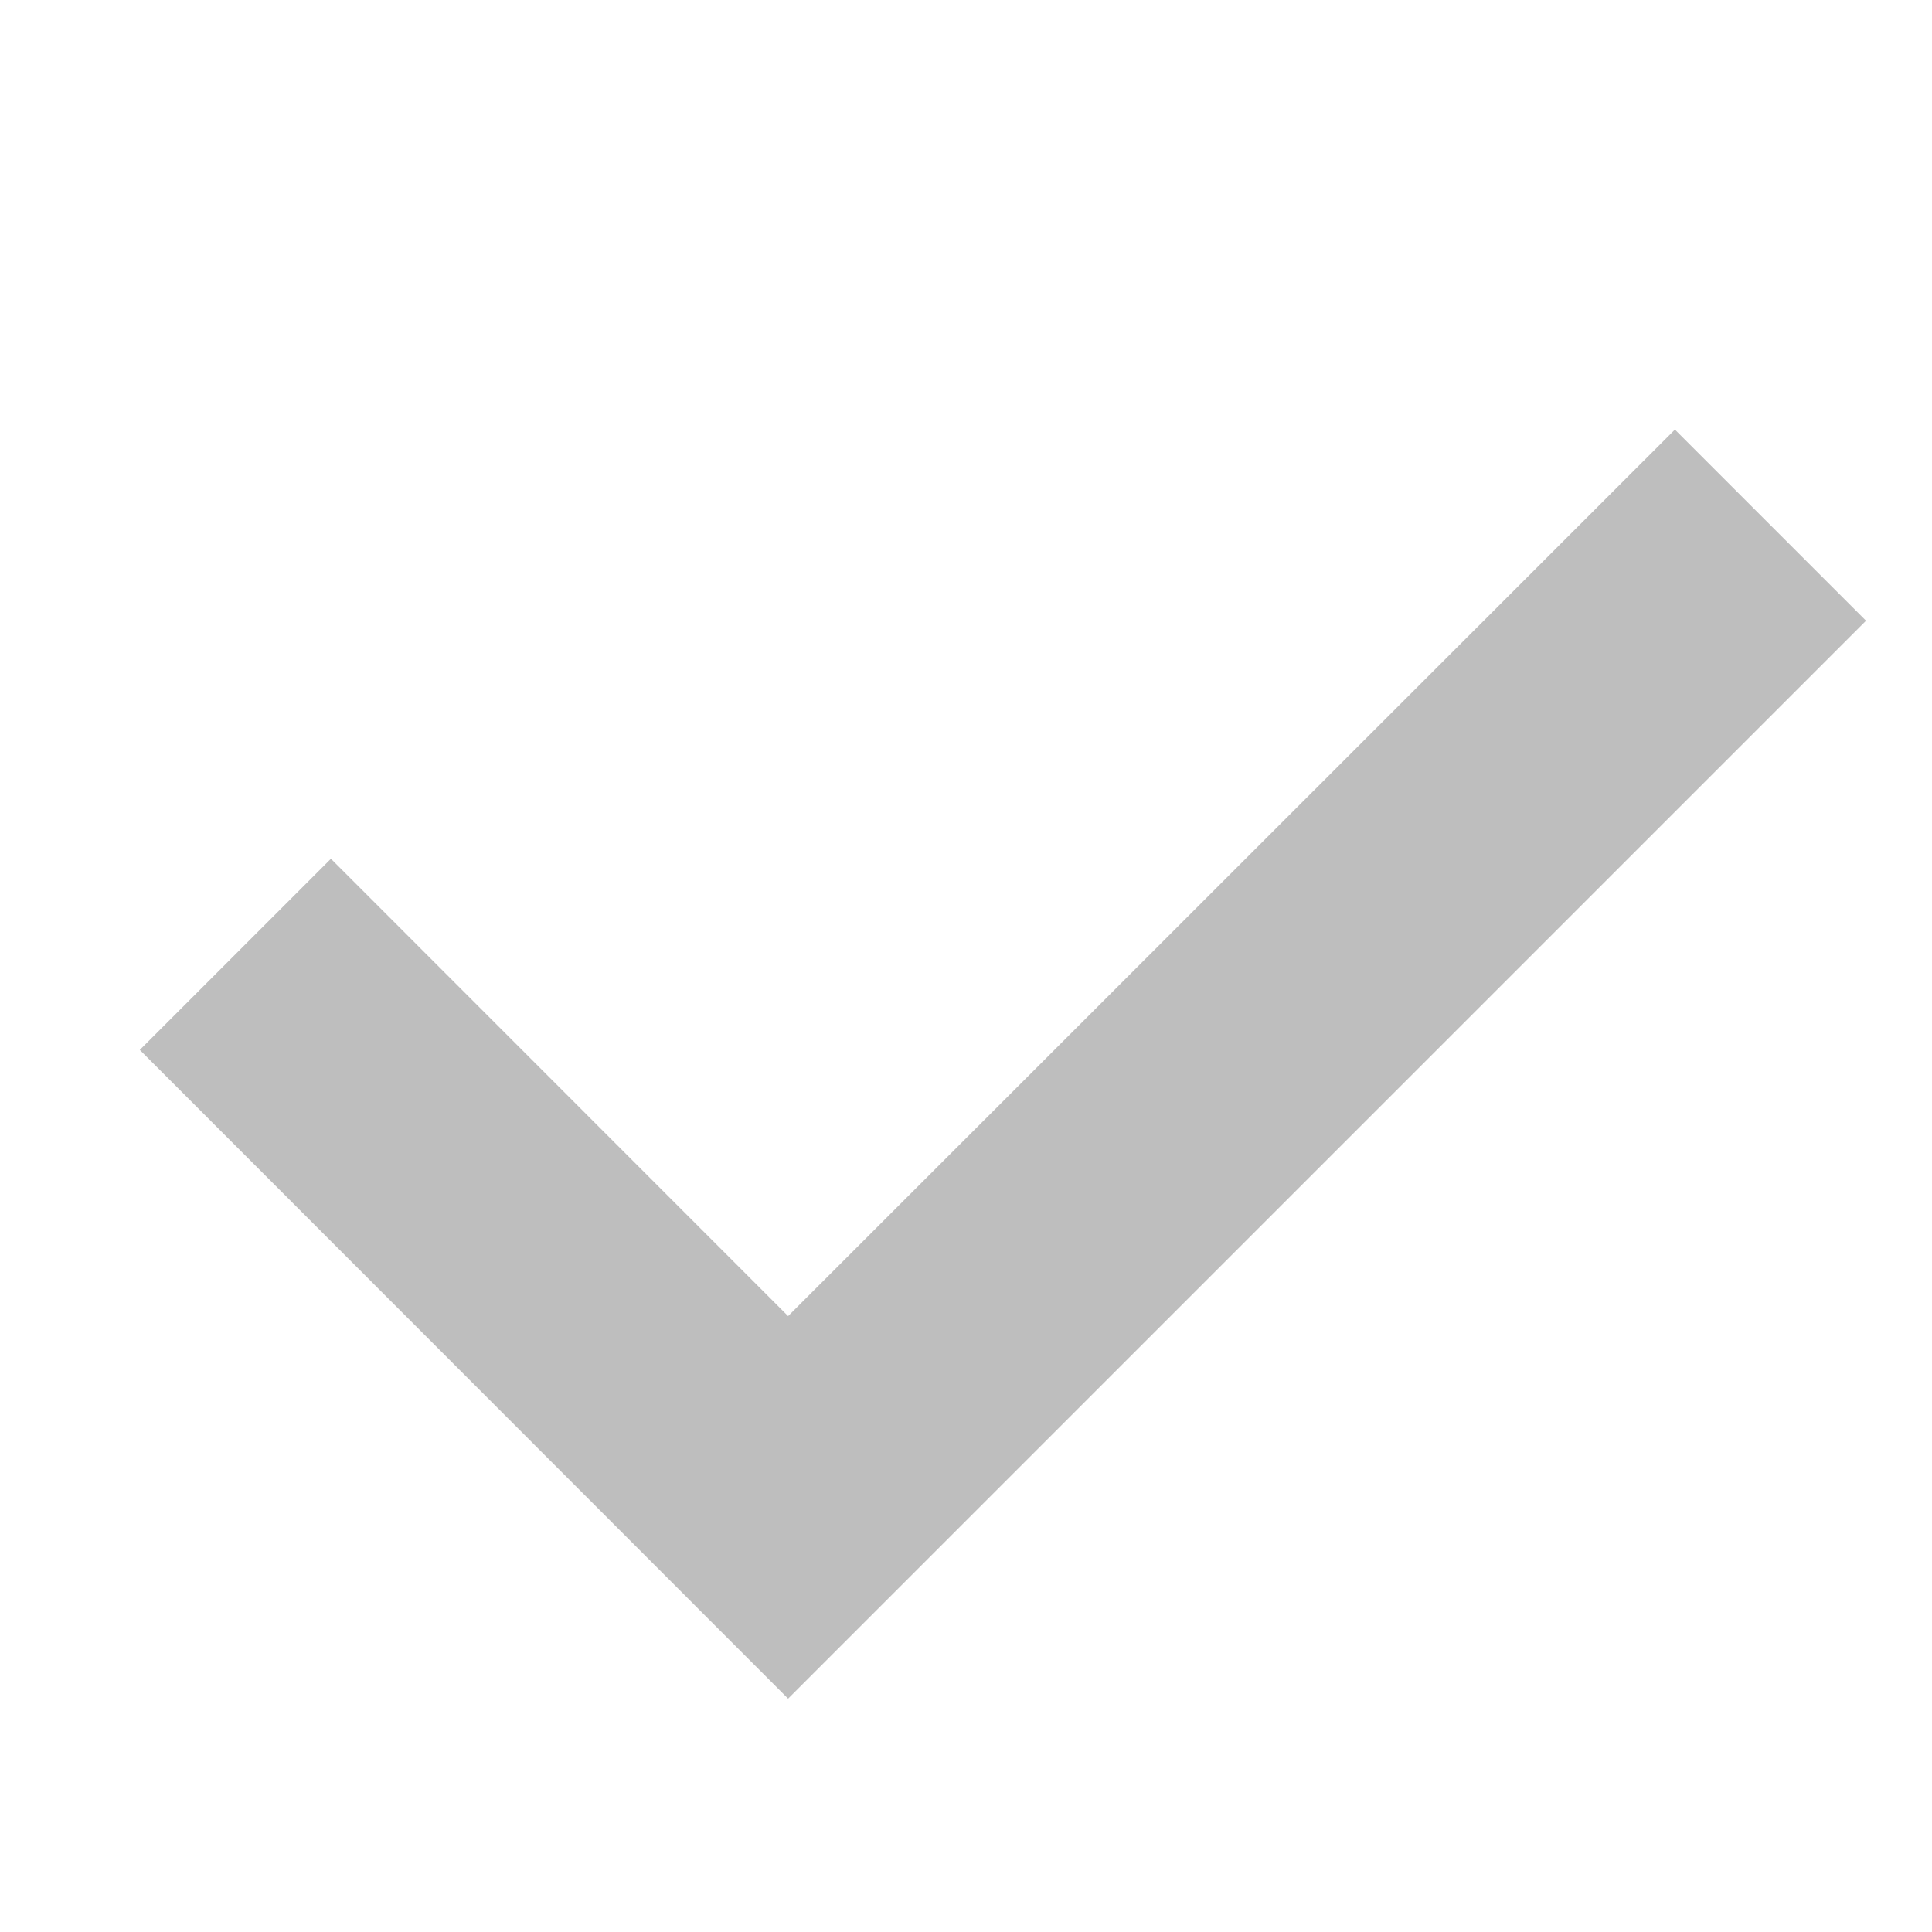
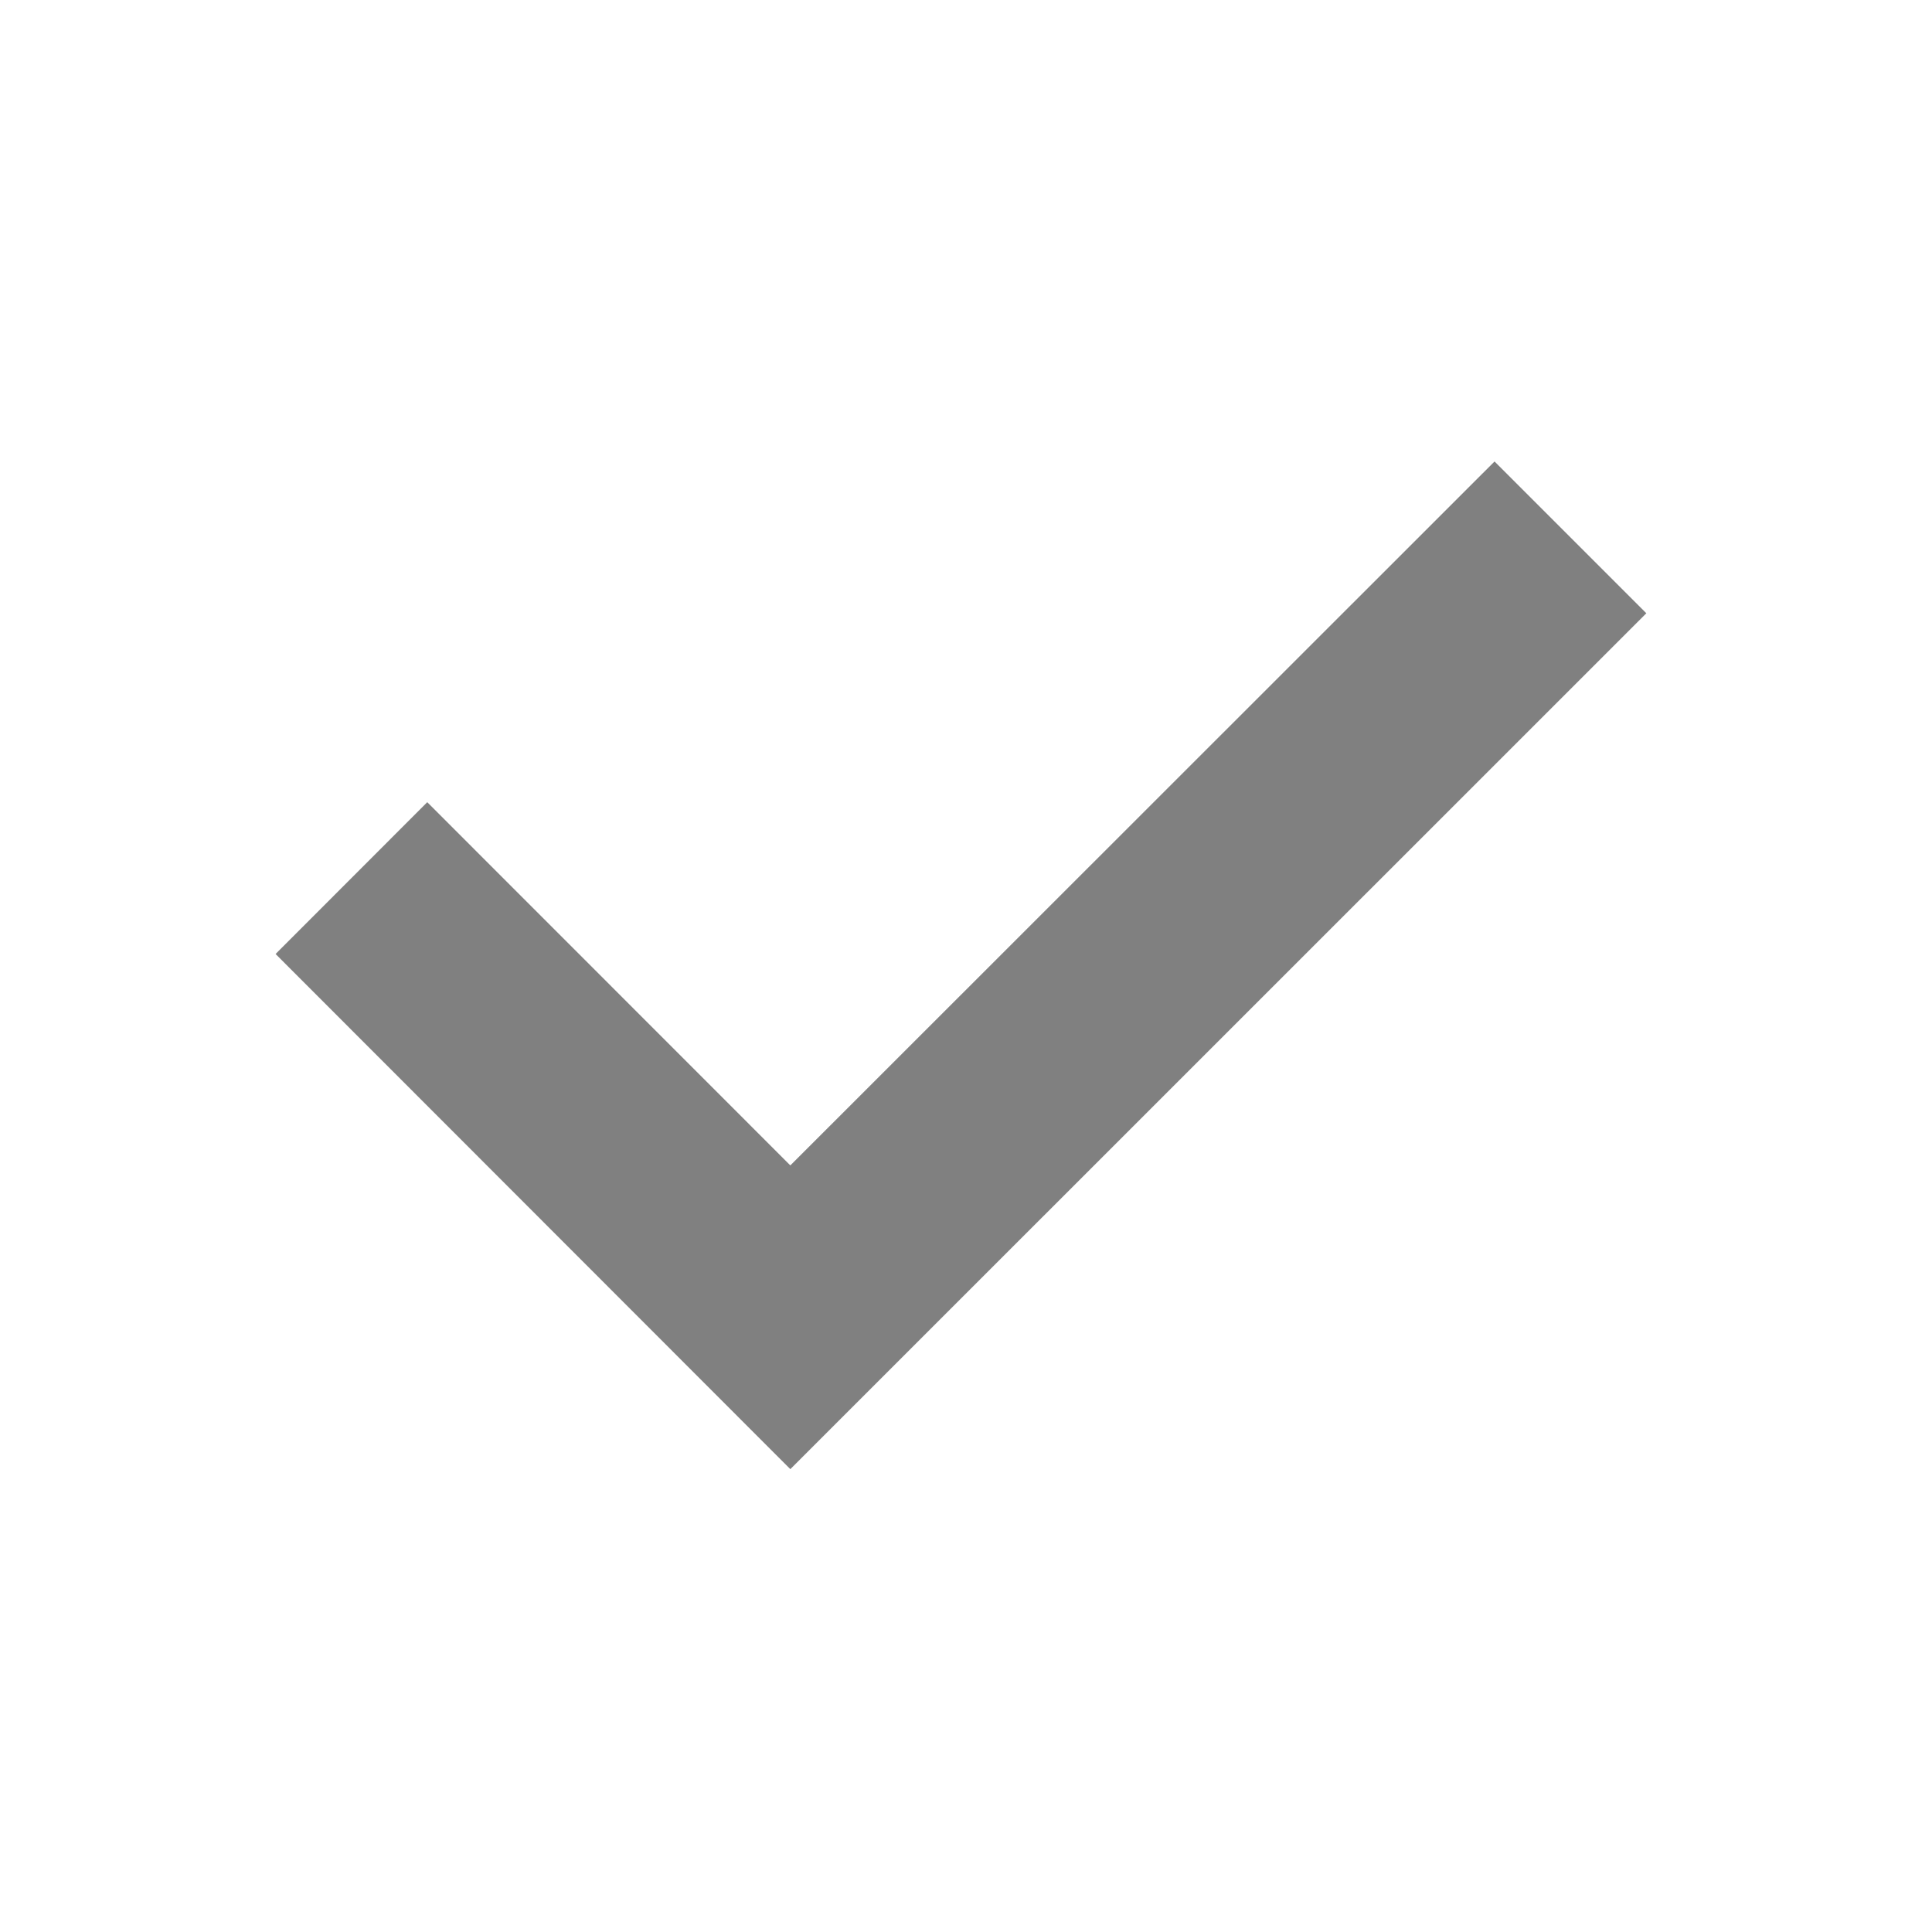
- <svg xmlns="http://www.w3.org/2000/svg" height="14" width="14" version="1.1" id="svg1">
-   <defs id="defs1" />
-   <path style="color:#000;display:inline;fill:#bebebe;fill-rule:evenodd;stroke-width:0.5;stroke-linecap:square;stroke-dasharray:none" d="M 12.137,3.113 13.522,4.498 5.711,12.309 1.013,7.608 2.398,6.223 5.711,9.537 Z" id="path1489" />
+ <svg xmlns="http://www.w3.org/2000/svg" height="14" width="14">
+   <path style="display:inline;fill:gray;fill-rule:evenodd;stroke-width:.5;stroke-linecap:square" d="m10.83 3.344 1.1 1.1-6.203 6.202-3.73-3.733 1.099-1.1 2.631 2.632z" />
</svg>
